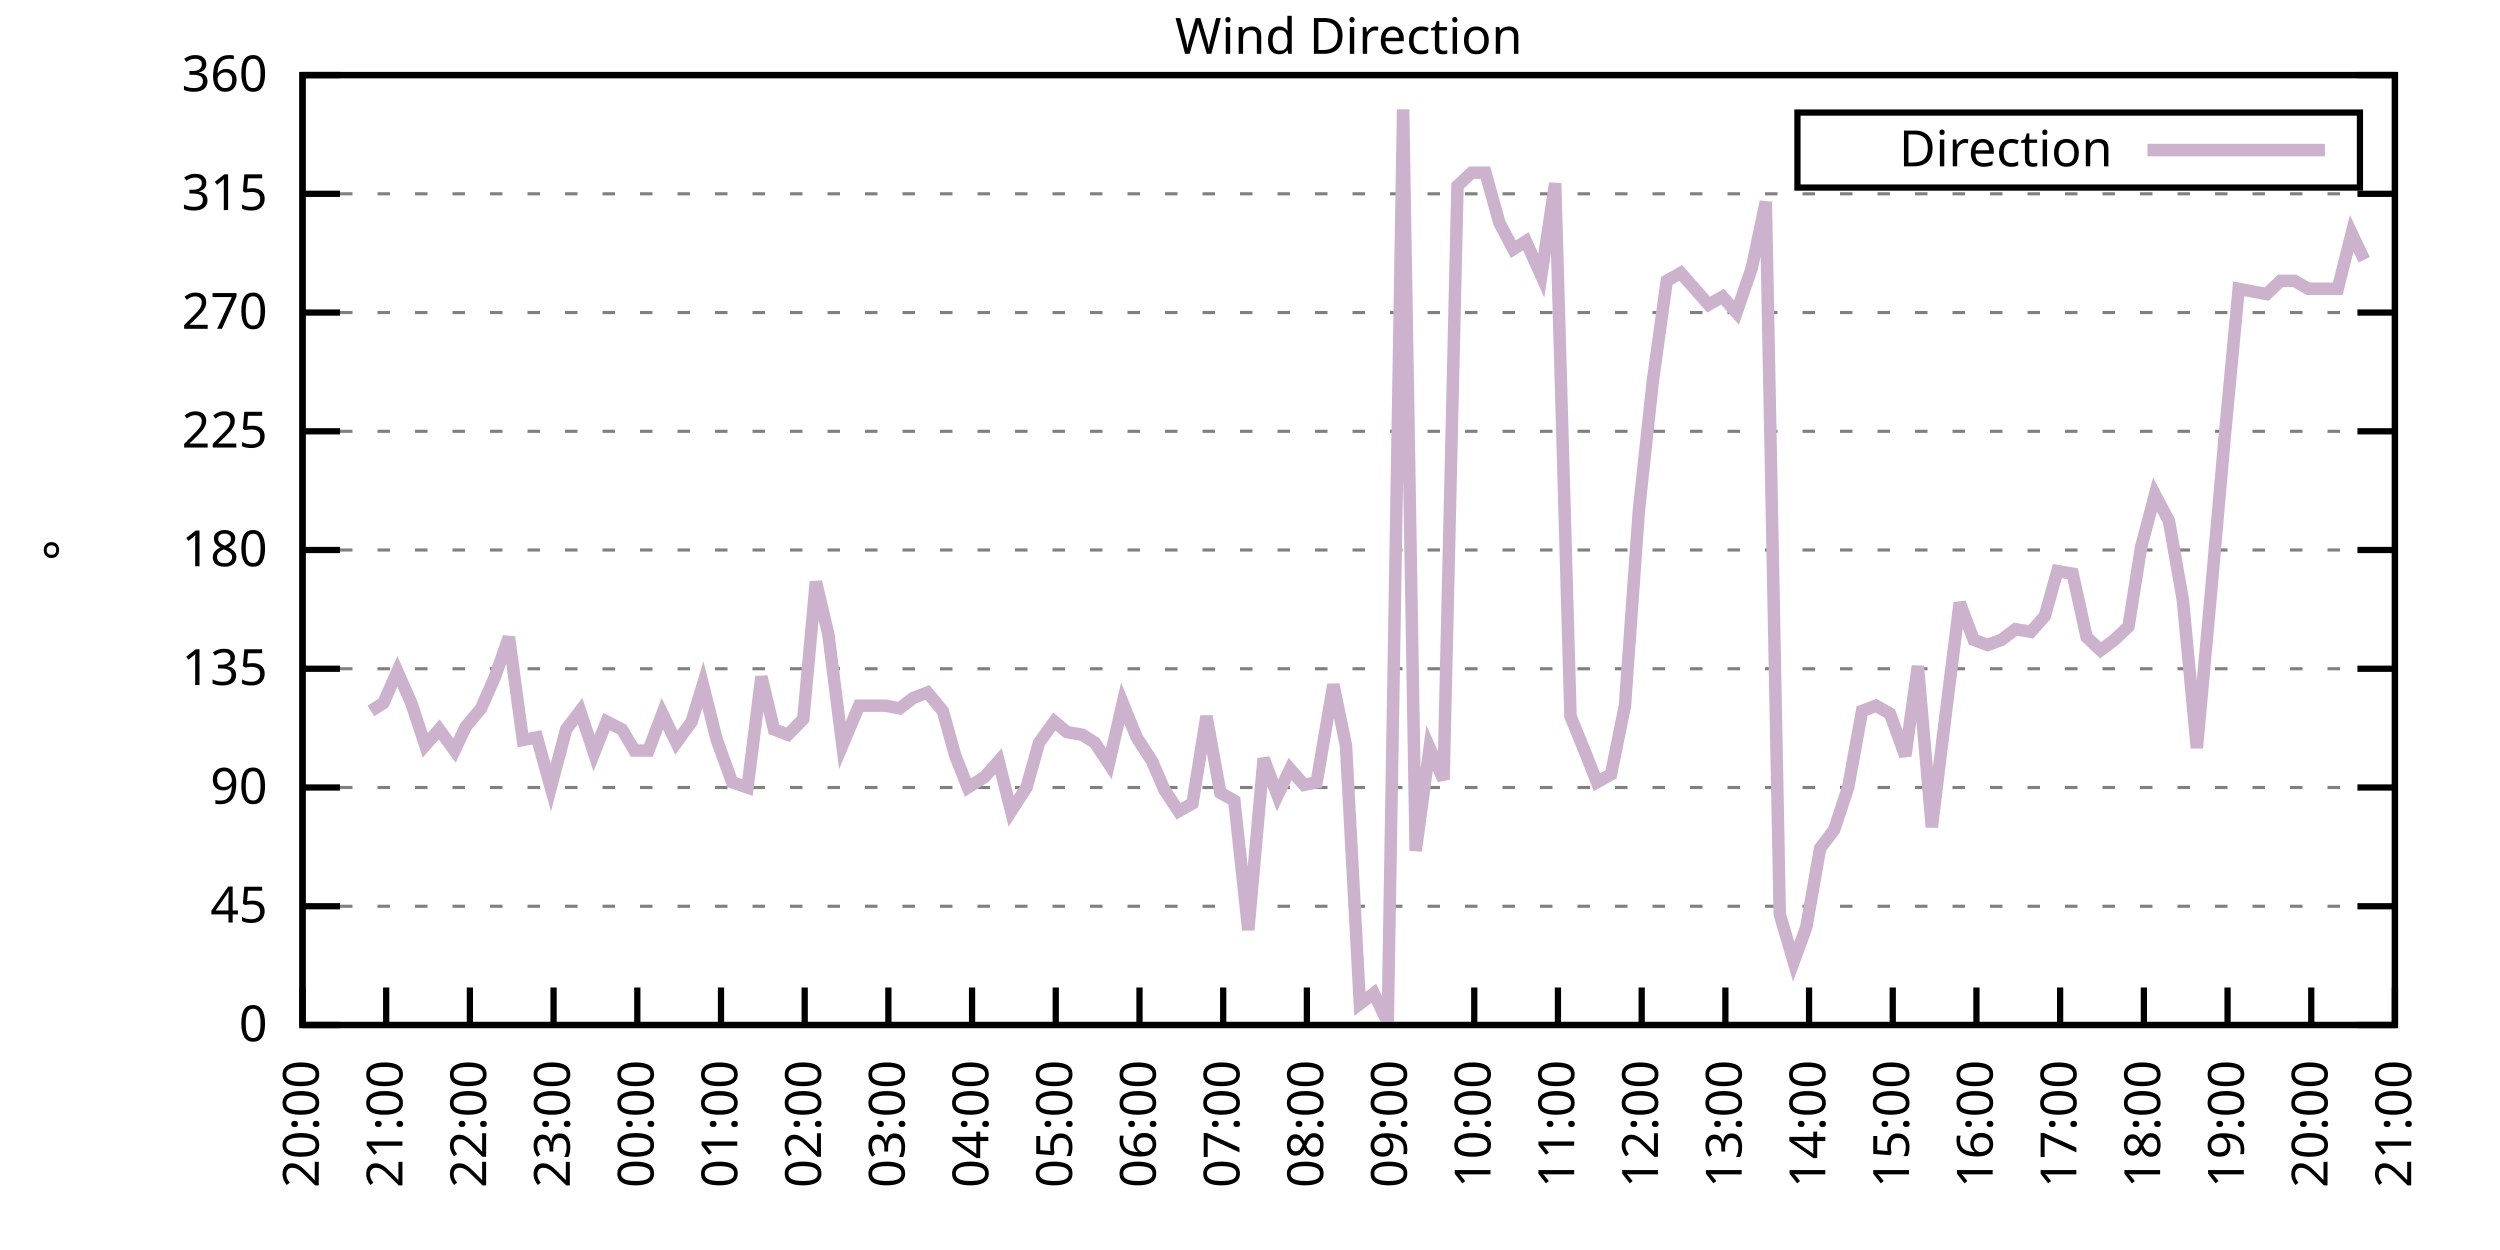
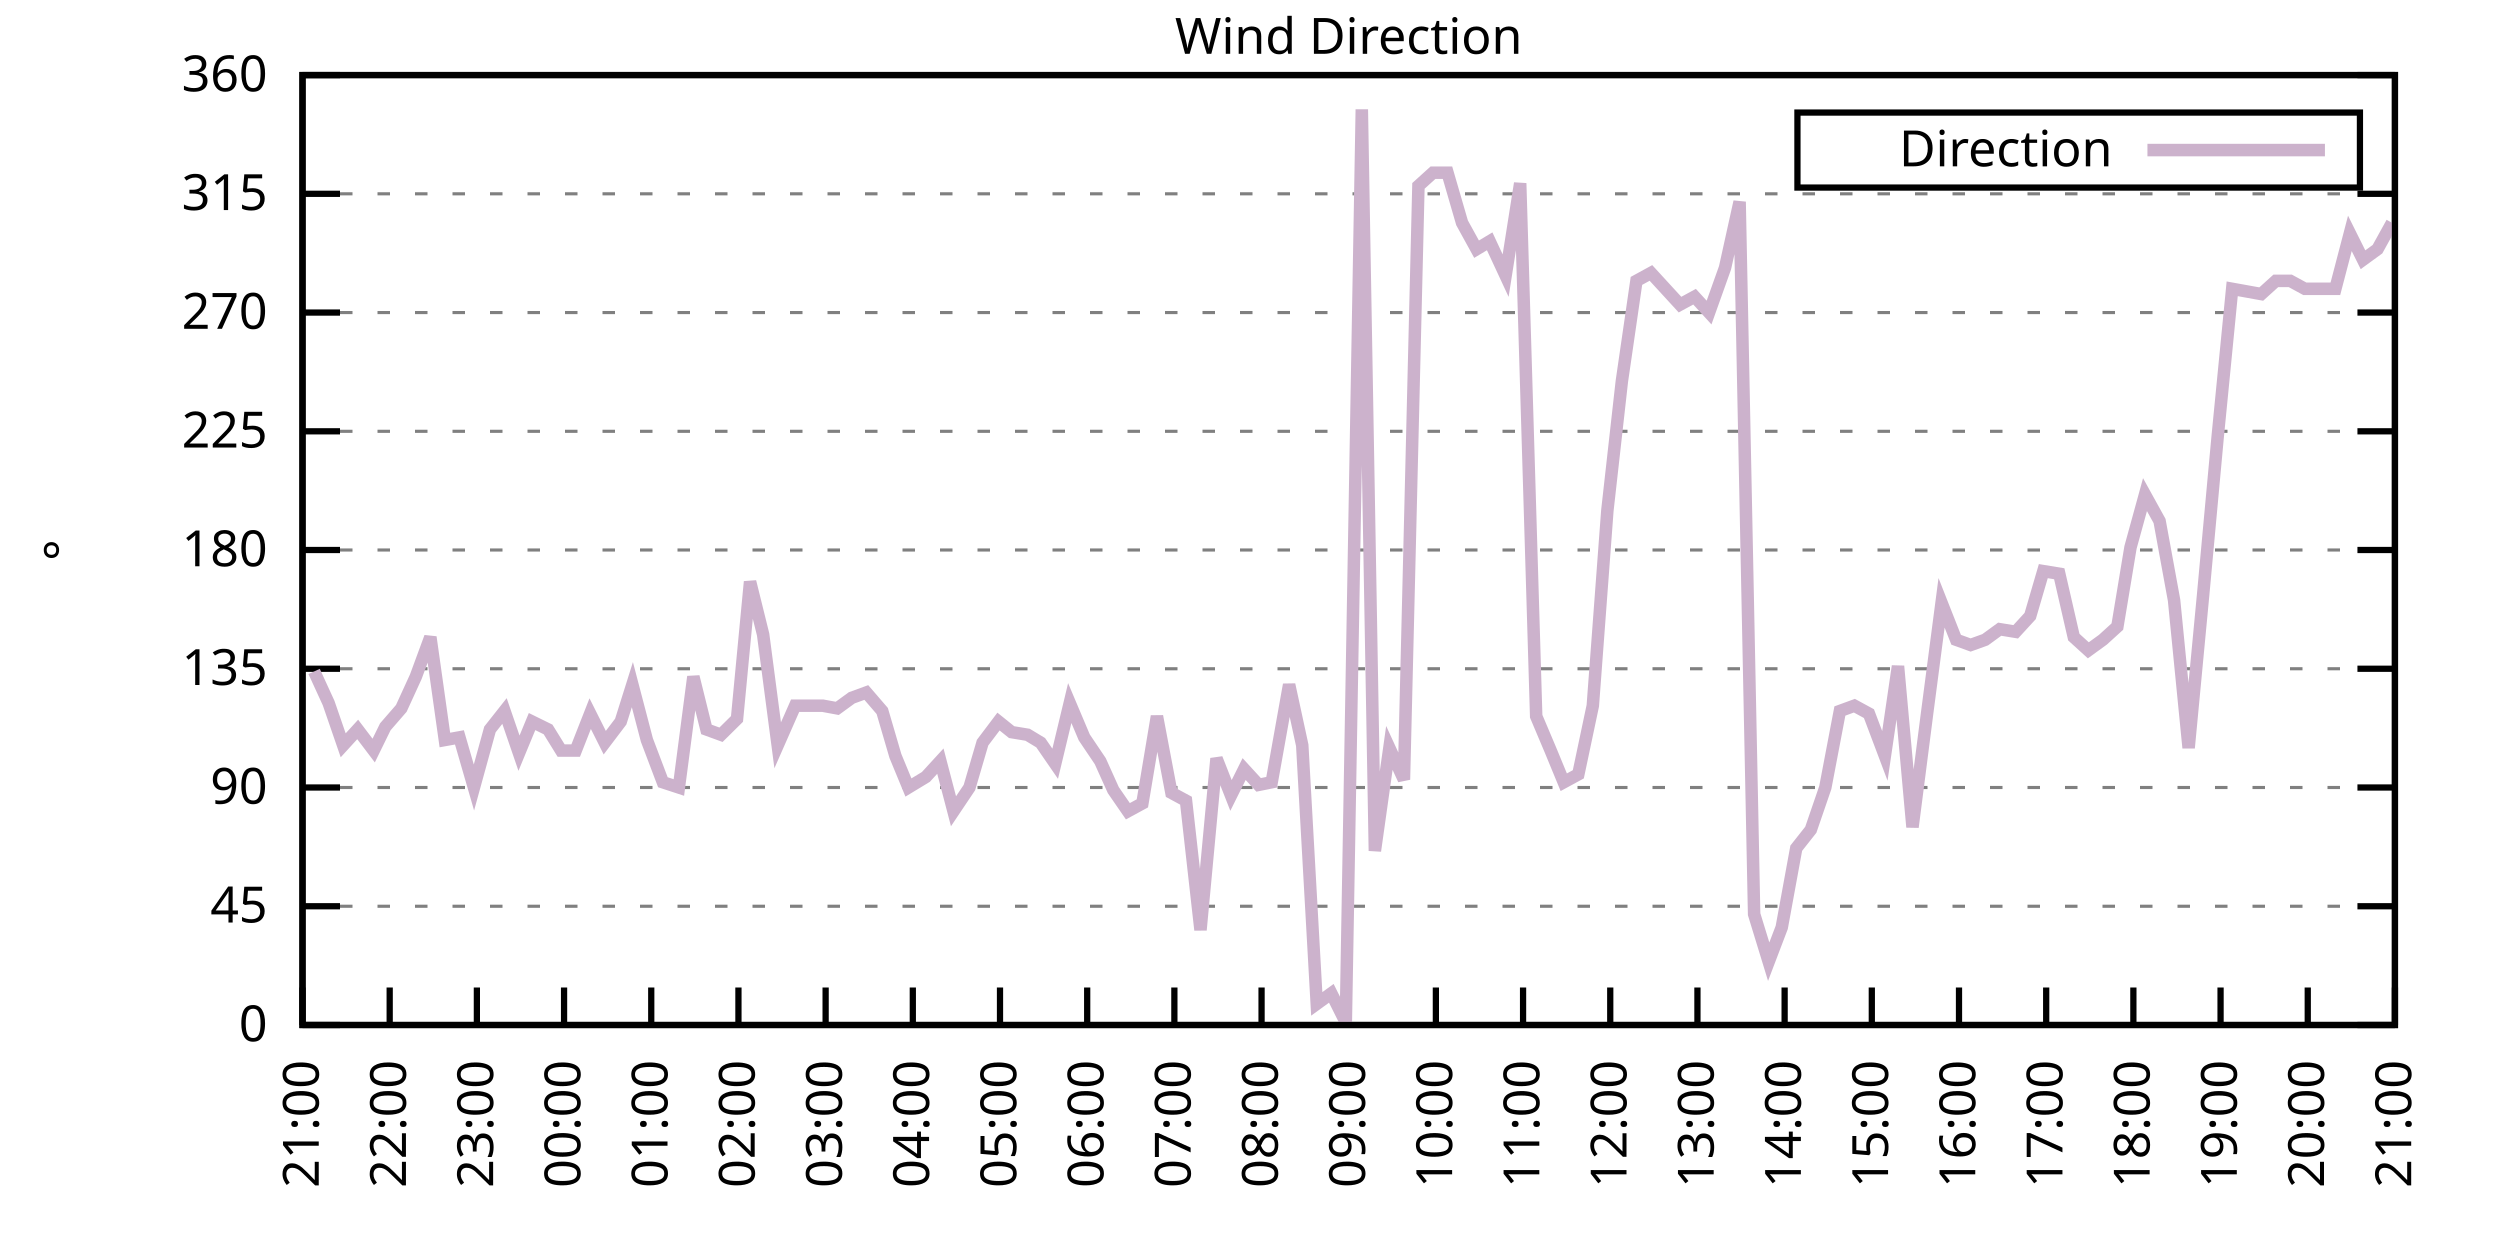
<svg xmlns="http://www.w3.org/2000/svg" xmlns:xlink="http://www.w3.org/1999/xlink" width="400" height="200" viewBox="0 0 400 200">
  <g id="gnuplot_canvas">
    <rect x="0" y="0" width="400" height="200" fill="none" />
    <defs>
      <circle id="gpDot" r="0.5" stroke-width="0.5" stroke="currentColor" />
      <path id="gpPt0" stroke-width="0.333" stroke="currentColor" d="M-1,0 h2 M0,-1 v2" />
      <path id="gpPt1" stroke-width="0.333" stroke="currentColor" d="M-1,-1 L1,1 M1,-1 L-1,1" />
      <path id="gpPt2" stroke-width="0.333" stroke="currentColor" d="M-1,0 L1,0 M0,-1 L0,1 M-1,-1 L1,1 M-1,1 L1,-1" />
      <rect id="gpPt3" stroke-width="0.333" stroke="currentColor" x="-1" y="-1" width="2" height="2" />
      <rect id="gpPt4" stroke-width="0.333" stroke="currentColor" fill="currentColor" x="-1" y="-1" width="2" height="2" />
      <circle id="gpPt5" stroke-width="0.333" stroke="currentColor" cx="0" cy="0" r="1" />
      <use xlink:href="#gpPt5" id="gpPt6" fill="currentColor" stroke="none" />
      <path id="gpPt7" stroke-width="0.333" stroke="currentColor" d="M0,-1.33 L-1.33,0.67 L1.33,0.67 z" />
      <use xlink:href="#gpPt7" id="gpPt8" fill="currentColor" stroke="none" />
      <use xlink:href="#gpPt7" id="gpPt9" stroke="currentColor" transform="rotate(180)" />
      <use xlink:href="#gpPt9" id="gpPt10" fill="currentColor" stroke="none" />
      <use xlink:href="#gpPt3" id="gpPt11" stroke="currentColor" transform="rotate(45)" />
      <use xlink:href="#gpPt11" id="gpPt12" fill="currentColor" stroke="none" />
      <path id="gpPt13" stroke-width="0.333" stroke="currentColor" d="M0,1.330 L1.265,0.411 L0.782,-1.067 L-0.782,-1.076 L-1.265,0.411 z" />
      <use xlink:href="#gpPt13" id="gpPt14" fill="currentColor" stroke="none" />
      <filter id="textbox" filterUnits="objectBoundingBox" x="0" y="0" height="1" width="1">
        <feFlood flood-color="white" flood-opacity="1" result="bgnd" />
        <feComposite in="SourceGraphic" in2="bgnd" operator="atop" />
      </filter>
      <filter id="greybox" filterUnits="objectBoundingBox" x="0" y="0" height="1" width="1">
        <feFlood flood-color="lightgrey" flood-opacity="1" result="grey" />
        <feComposite in="SourceGraphic" in2="grey" operator="atop" />
      </filter>
    </defs>
    <g fill="none" color="white" stroke="currentColor" stroke-width="1.00" stroke-linecap="butt" stroke-linejoin="miter">
</g>
    <g fill="none" color="black" stroke="currentColor" stroke-width="1.00" stroke-linecap="butt" stroke-linejoin="miter">
      <g stroke="none" shape-rendering="crispEdges">
        <polygon fill="rgb(255, 255, 255)" points="48.40,164.00 383.18,164.00 383.18,12.02 48.40,12.02 " />
      </g>
    </g>
    <g fill="none" color="black" stroke="currentColor" stroke-width="1.00" stroke-linecap="butt" stroke-linejoin="miter">
</g>
    <g fill="none" color="black" stroke="black" stroke-width="0.50" stroke-linecap="butt" stroke-linejoin="miter">
</g>
    <g fill="none" color="gray" stroke="currentColor" stroke-width="0.50" stroke-linecap="butt" stroke-linejoin="miter">
      <path stroke="gray" stroke-dasharray="2,4" class="gridline" d="M48.40,164.00 L383.19,164.00  " />
    </g>
    <g fill="none" color="gray" stroke="gray" stroke-width="1.00" stroke-linecap="butt" stroke-linejoin="miter">
</g>
    <g fill="none" color="black" stroke="currentColor" stroke-width="1.00" stroke-linecap="butt" stroke-linejoin="miter">
      <path stroke="black" d="M48.40,164.00 L54.40,164.00 M383.19,164.00 L377.19,164.00  " />
      <g transform="translate(42.80,166.60)" stroke="none" fill="black" font-family="Sans" font-size="8.00" text-anchor="end">
        <text>
          <tspan font-family="Sans"> 0</tspan>
        </text>
      </g>
    </g>
    <g fill="none" color="black" stroke="currentColor" stroke-width="1.00" stroke-linecap="butt" stroke-linejoin="miter">
</g>
    <g fill="none" color="black" stroke="black" stroke-width="0.50" stroke-linecap="butt" stroke-linejoin="miter">
</g>
    <g fill="none" color="gray" stroke="currentColor" stroke-width="0.50" stroke-linecap="butt" stroke-linejoin="miter">
      <path stroke="gray" stroke-dasharray="2,4" class="gridline" d="M48.40,145.00 L383.19,145.00  " />
    </g>
    <g fill="none" color="gray" stroke="gray" stroke-width="1.00" stroke-linecap="butt" stroke-linejoin="miter">
</g>
    <g fill="none" color="black" stroke="currentColor" stroke-width="1.00" stroke-linecap="butt" stroke-linejoin="miter">
      <path stroke="black" d="M48.40,145.00 L54.40,145.00 M383.19,145.00 L377.19,145.00  " />
      <g transform="translate(42.80,147.60)" stroke="none" fill="black" font-family="Sans" font-size="8.00" text-anchor="end">
        <text>
          <tspan font-family="Sans"> 45</tspan>
        </text>
      </g>
    </g>
    <g fill="none" color="black" stroke="currentColor" stroke-width="1.00" stroke-linecap="butt" stroke-linejoin="miter">
</g>
    <g fill="none" color="black" stroke="black" stroke-width="0.50" stroke-linecap="butt" stroke-linejoin="miter">
</g>
    <g fill="none" color="gray" stroke="currentColor" stroke-width="0.50" stroke-linecap="butt" stroke-linejoin="miter">
      <path stroke="gray" stroke-dasharray="2,4" class="gridline" d="M48.40,126.00 L383.19,126.00  " />
    </g>
    <g fill="none" color="gray" stroke="gray" stroke-width="1.00" stroke-linecap="butt" stroke-linejoin="miter">
</g>
    <g fill="none" color="black" stroke="currentColor" stroke-width="1.00" stroke-linecap="butt" stroke-linejoin="miter">
      <path stroke="black" d="M48.40,126.00 L54.40,126.00 M383.19,126.00 L377.19,126.00  " />
      <g transform="translate(42.80,128.60)" stroke="none" fill="black" font-family="Sans" font-size="8.00" text-anchor="end">
        <text>
          <tspan font-family="Sans"> 90</tspan>
        </text>
      </g>
    </g>
    <g fill="none" color="black" stroke="currentColor" stroke-width="1.00" stroke-linecap="butt" stroke-linejoin="miter">
</g>
    <g fill="none" color="black" stroke="black" stroke-width="0.50" stroke-linecap="butt" stroke-linejoin="miter">
</g>
    <g fill="none" color="gray" stroke="currentColor" stroke-width="0.50" stroke-linecap="butt" stroke-linejoin="miter">
      <path stroke="gray" stroke-dasharray="2,4" class="gridline" d="M48.40,107.00 L383.19,107.00  " />
    </g>
    <g fill="none" color="gray" stroke="gray" stroke-width="1.00" stroke-linecap="butt" stroke-linejoin="miter">
</g>
    <g fill="none" color="black" stroke="currentColor" stroke-width="1.00" stroke-linecap="butt" stroke-linejoin="miter">
      <path stroke="black" d="M48.40,107.00 L54.40,107.00 M383.19,107.00 L377.19,107.00  " />
      <g transform="translate(42.80,109.60)" stroke="none" fill="black" font-family="Sans" font-size="8.00" text-anchor="end">
        <text>
          <tspan font-family="Sans"> 135</tspan>
        </text>
      </g>
    </g>
    <g fill="none" color="black" stroke="currentColor" stroke-width="1.00" stroke-linecap="butt" stroke-linejoin="miter">
</g>
    <g fill="none" color="black" stroke="black" stroke-width="0.50" stroke-linecap="butt" stroke-linejoin="miter">
</g>
    <g fill="none" color="gray" stroke="currentColor" stroke-width="0.50" stroke-linecap="butt" stroke-linejoin="miter">
      <path stroke="gray" stroke-dasharray="2,4" class="gridline" d="M48.40,88.00 L383.19,88.00  " />
    </g>
    <g fill="none" color="gray" stroke="gray" stroke-width="1.00" stroke-linecap="butt" stroke-linejoin="miter">
</g>
    <g fill="none" color="black" stroke="currentColor" stroke-width="1.00" stroke-linecap="butt" stroke-linejoin="miter">
      <path stroke="black" d="M48.40,88.00 L54.40,88.00 M383.19,88.00 L377.19,88.00  " />
      <g transform="translate(42.80,90.60)" stroke="none" fill="black" font-family="Sans" font-size="8.00" text-anchor="end">
        <text>
          <tspan font-family="Sans"> 180</tspan>
        </text>
      </g>
    </g>
    <g fill="none" color="black" stroke="currentColor" stroke-width="1.00" stroke-linecap="butt" stroke-linejoin="miter">
</g>
    <g fill="none" color="black" stroke="black" stroke-width="0.50" stroke-linecap="butt" stroke-linejoin="miter">
</g>
    <g fill="none" color="gray" stroke="currentColor" stroke-width="0.50" stroke-linecap="butt" stroke-linejoin="miter">
      <path stroke="gray" stroke-dasharray="2,4" class="gridline" d="M48.40,69.01 L383.19,69.01  " />
    </g>
    <g fill="none" color="gray" stroke="gray" stroke-width="1.00" stroke-linecap="butt" stroke-linejoin="miter">
</g>
    <g fill="none" color="black" stroke="currentColor" stroke-width="1.00" stroke-linecap="butt" stroke-linejoin="miter">
      <path stroke="black" d="M48.40,69.01 L54.40,69.01 M383.19,69.01 L377.19,69.01  " />
      <g transform="translate(42.80,71.61)" stroke="none" fill="black" font-family="Sans" font-size="8.00" text-anchor="end">
        <text>
          <tspan font-family="Sans"> 225</tspan>
        </text>
      </g>
    </g>
    <g fill="none" color="black" stroke="currentColor" stroke-width="1.00" stroke-linecap="butt" stroke-linejoin="miter">
</g>
    <g fill="none" color="black" stroke="black" stroke-width="0.50" stroke-linecap="butt" stroke-linejoin="miter">
</g>
    <g fill="none" color="gray" stroke="currentColor" stroke-width="0.50" stroke-linecap="butt" stroke-linejoin="miter">
      <path stroke="gray" stroke-dasharray="2,4" class="gridline" d="M48.40,50.01 L383.19,50.01  " />
    </g>
    <g fill="none" color="gray" stroke="gray" stroke-width="1.00" stroke-linecap="butt" stroke-linejoin="miter">
</g>
    <g fill="none" color="black" stroke="currentColor" stroke-width="1.00" stroke-linecap="butt" stroke-linejoin="miter">
      <path stroke="black" d="M48.40,50.01 L54.40,50.01 M383.19,50.01 L377.19,50.01  " />
      <g transform="translate(42.80,52.61)" stroke="none" fill="black" font-family="Sans" font-size="8.00" text-anchor="end">
        <text>
          <tspan font-family="Sans"> 270</tspan>
        </text>
      </g>
    </g>
    <g fill="none" color="black" stroke="currentColor" stroke-width="1.00" stroke-linecap="butt" stroke-linejoin="miter">
</g>
    <g fill="none" color="black" stroke="black" stroke-width="0.50" stroke-linecap="butt" stroke-linejoin="miter">
</g>
    <g fill="none" color="gray" stroke="currentColor" stroke-width="0.50" stroke-linecap="butt" stroke-linejoin="miter">
      <path stroke="gray" stroke-dasharray="2,4" class="gridline" d="M48.40,31.01 L383.19,31.01  " />
    </g>
    <g fill="none" color="gray" stroke="gray" stroke-width="1.00" stroke-linecap="butt" stroke-linejoin="miter">
</g>
    <g fill="none" color="black" stroke="currentColor" stroke-width="1.00" stroke-linecap="butt" stroke-linejoin="miter">
      <path stroke="black" d="M48.40,31.01 L54.40,31.01 M383.19,31.01 L377.19,31.01  " />
      <g transform="translate(42.80,33.61)" stroke="none" fill="black" font-family="Sans" font-size="8.00" text-anchor="end">
        <text>
          <tspan font-family="Sans"> 315</tspan>
        </text>
      </g>
    </g>
    <g fill="none" color="black" stroke="currentColor" stroke-width="1.00" stroke-linecap="butt" stroke-linejoin="miter">
</g>
    <g fill="none" color="black" stroke="black" stroke-width="0.50" stroke-linecap="butt" stroke-linejoin="miter">
</g>
    <g fill="none" color="gray" stroke="currentColor" stroke-width="0.50" stroke-linecap="butt" stroke-linejoin="miter">
      <path stroke="gray" stroke-dasharray="2,4" class="gridline" d="M48.40,12.01 L383.19,12.01  " />
    </g>
    <g fill="none" color="gray" stroke="gray" stroke-width="1.00" stroke-linecap="butt" stroke-linejoin="miter">
</g>
    <g fill="none" color="black" stroke="currentColor" stroke-width="1.00" stroke-linecap="butt" stroke-linejoin="miter">
      <path stroke="black" d="M48.40,12.01 L54.40,12.01 M383.19,12.01 L377.19,12.01  " />
      <g transform="translate(42.80,14.61)" stroke="none" fill="black" font-family="Sans" font-size="8.00" text-anchor="end">
        <text>
          <tspan font-family="Sans"> 360</tspan>
        </text>
      </g>
    </g>
    <g fill="none" color="black" stroke="currentColor" stroke-width="1.00" stroke-linecap="butt" stroke-linejoin="miter">
      <path stroke="black" d="M48.40,164.00 L48.40,158.00  " />
      <g transform="translate(51.00,169.60) rotate(270.00)" stroke="none" fill="black" font-family="Sans" font-size="8.00" text-anchor="end">
        <text>
-           <tspan font-family="Sans">20:00</tspan>
-         </text>
-       </g>
-     </g>
-     <g fill="none" color="black" stroke="currentColor" stroke-width="1.00" stroke-linecap="butt" stroke-linejoin="miter">
-       <path stroke="black" d="M61.79,164.00 L61.79,158.00  " />
-       <g transform="translate(64.39,169.60) rotate(270.00)" stroke="none" fill="black" font-family="Sans" font-size="8.00" text-anchor="end">
-         <text>
          <tspan font-family="Sans">21:00</tspan>
        </text>
      </g>
    </g>
    <g fill="none" color="black" stroke="currentColor" stroke-width="1.00" stroke-linecap="butt" stroke-linejoin="miter">
-       <path stroke="black" d="M75.18,164.00 L75.18,158.00  " />
-       <g transform="translate(77.78,169.60) rotate(270.00)" stroke="none" fill="black" font-family="Sans" font-size="8.00" text-anchor="end">
+       <path stroke="black" d="M62.35,164.00 L62.35,158.00  " />
+       <g transform="translate(64.95,169.60) rotate(270.00)" stroke="none" fill="black" font-family="Sans" font-size="8.00" text-anchor="end">
        <text>
          <tspan font-family="Sans">22:00</tspan>
        </text>
      </g>
    </g>
    <g fill="none" color="black" stroke="currentColor" stroke-width="1.00" stroke-linecap="butt" stroke-linejoin="miter">
-       <path stroke="black" d="M88.57,164.00 L88.57,158.00  " />
-       <g transform="translate(91.17,169.60) rotate(270.00)" stroke="none" fill="black" font-family="Sans" font-size="8.00" text-anchor="end">
+       <path stroke="black" d="M76.30,164.00 L76.30,158.00  " />
+       <g transform="translate(78.90,169.60) rotate(270.00)" stroke="none" fill="black" font-family="Sans" font-size="8.00" text-anchor="end">
        <text>
          <tspan font-family="Sans">23:00</tspan>
        </text>
      </g>
    </g>
    <g fill="none" color="black" stroke="currentColor" stroke-width="1.00" stroke-linecap="butt" stroke-linejoin="miter">
-       <path stroke="black" d="M101.97,164.00 L101.97,158.00  " />
-       <g transform="translate(104.57,169.60) rotate(270.00)" stroke="none" fill="black" font-family="Sans" font-size="8.00" text-anchor="end">
+       <path stroke="black" d="M90.25,164.00 L90.25,158.00  " />
+       <g transform="translate(92.85,169.60) rotate(270.00)" stroke="none" fill="black" font-family="Sans" font-size="8.00" text-anchor="end">
        <text>
          <tspan font-family="Sans">00:00</tspan>
        </text>
      </g>
    </g>
    <g fill="none" color="black" stroke="currentColor" stroke-width="1.00" stroke-linecap="butt" stroke-linejoin="miter">
-       <path stroke="black" d="M115.36,164.00 L115.36,158.00  " />
-       <g transform="translate(117.96,169.60) rotate(270.00)" stroke="none" fill="black" font-family="Sans" font-size="8.00" text-anchor="end">
+       <path stroke="black" d="M104.20,164.00 L104.20,158.00  " />
+       <g transform="translate(106.80,169.60) rotate(270.00)" stroke="none" fill="black" font-family="Sans" font-size="8.00" text-anchor="end">
        <text>
          <tspan font-family="Sans">01:00</tspan>
        </text>
      </g>
    </g>
    <g fill="none" color="black" stroke="currentColor" stroke-width="1.00" stroke-linecap="butt" stroke-linejoin="miter">
-       <path stroke="black" d="M128.75,164.00 L128.75,158.00  " />
-       <g transform="translate(131.35,169.60) rotate(270.00)" stroke="none" fill="black" font-family="Sans" font-size="8.00" text-anchor="end">
+       <path stroke="black" d="M118.15,164.00 L118.15,158.00  " />
+       <g transform="translate(120.75,169.60) rotate(270.00)" stroke="none" fill="black" font-family="Sans" font-size="8.00" text-anchor="end">
        <text>
          <tspan font-family="Sans">02:00</tspan>
        </text>
      </g>
    </g>
    <g fill="none" color="black" stroke="currentColor" stroke-width="1.00" stroke-linecap="butt" stroke-linejoin="miter">
-       <path stroke="black" d="M142.14,164.00 L142.14,158.00  " />
-       <g transform="translate(144.74,169.60) rotate(270.00)" stroke="none" fill="black" font-family="Sans" font-size="8.00" text-anchor="end">
+       <path stroke="black" d="M132.10,164.00 L132.10,158.00  " />
+       <g transform="translate(134.70,169.60) rotate(270.00)" stroke="none" fill="black" font-family="Sans" font-size="8.00" text-anchor="end">
        <text>
          <tspan font-family="Sans">03:00</tspan>
        </text>
      </g>
    </g>
    <g fill="none" color="black" stroke="currentColor" stroke-width="1.00" stroke-linecap="butt" stroke-linejoin="miter">
-       <path stroke="black" d="M155.53,164.00 L155.53,158.00  " />
-       <g transform="translate(158.13,169.60) rotate(270.00)" stroke="none" fill="black" font-family="Sans" font-size="8.00" text-anchor="end">
+       <path stroke="black" d="M146.05,164.00 L146.05,158.00  " />
+       <g transform="translate(148.65,169.60) rotate(270.00)" stroke="none" fill="black" font-family="Sans" font-size="8.00" text-anchor="end">
        <text>
          <tspan font-family="Sans">04:00</tspan>
        </text>
      </g>
    </g>
    <g fill="none" color="black" stroke="currentColor" stroke-width="1.00" stroke-linecap="butt" stroke-linejoin="miter">
-       <path stroke="black" d="M168.92,164.00 L168.92,158.00  " />
-       <g transform="translate(171.52,169.60) rotate(270.00)" stroke="none" fill="black" font-family="Sans" font-size="8.00" text-anchor="end">
+       <path stroke="black" d="M160.00,164.00 L160.00,158.00  " />
+       <g transform="translate(162.60,169.60) rotate(270.00)" stroke="none" fill="black" font-family="Sans" font-size="8.00" text-anchor="end">
        <text>
          <tspan font-family="Sans">05:00</tspan>
        </text>
      </g>
    </g>
    <g fill="none" color="black" stroke="currentColor" stroke-width="1.00" stroke-linecap="butt" stroke-linejoin="miter">
-       <path stroke="black" d="M182.32,164.00 L182.32,158.00  " />
-       <g transform="translate(184.92,169.60) rotate(270.00)" stroke="none" fill="black" font-family="Sans" font-size="8.00" text-anchor="end">
+       <path stroke="black" d="M173.95,164.00 L173.95,158.00  " />
+       <g transform="translate(176.55,169.60) rotate(270.00)" stroke="none" fill="black" font-family="Sans" font-size="8.00" text-anchor="end">
        <text>
          <tspan font-family="Sans">06:00</tspan>
        </text>
      </g>
    </g>
    <g fill="none" color="black" stroke="currentColor" stroke-width="1.00" stroke-linecap="butt" stroke-linejoin="miter">
-       <path stroke="black" d="M195.71,164.00 L195.71,158.00  " />
-       <g transform="translate(198.31,169.60) rotate(270.00)" stroke="none" fill="black" font-family="Sans" font-size="8.00" text-anchor="end">
+       <path stroke="black" d="M187.90,164.00 L187.90,158.00  " />
+       <g transform="translate(190.50,169.60) rotate(270.00)" stroke="none" fill="black" font-family="Sans" font-size="8.00" text-anchor="end">
        <text>
          <tspan font-family="Sans">07:00</tspan>
        </text>
      </g>
    </g>
    <g fill="none" color="black" stroke="currentColor" stroke-width="1.00" stroke-linecap="butt" stroke-linejoin="miter">
-       <path stroke="black" d="M209.10,164.00 L209.10,158.00  " />
-       <g transform="translate(211.70,169.60) rotate(270.00)" stroke="none" fill="black" font-family="Sans" font-size="8.00" text-anchor="end">
+       <path stroke="black" d="M201.85,164.00 L201.85,158.00  " />
+       <g transform="translate(204.45,169.60) rotate(270.00)" stroke="none" fill="black" font-family="Sans" font-size="8.00" text-anchor="end">
        <text>
          <tspan font-family="Sans">08:00</tspan>
        </text>
      </g>
    </g>
    <g fill="none" color="black" stroke="currentColor" stroke-width="1.00" stroke-linecap="butt" stroke-linejoin="miter">
-       <path stroke="black" d="M222.49,164.00 L222.49,158.00  " />
-       <g transform="translate(225.09,169.60) rotate(270.00)" stroke="none" fill="black" font-family="Sans" font-size="8.00" text-anchor="end">
+       <path stroke="black" d="M215.80,164.00 L215.80,158.00  " />
+       <g transform="translate(218.40,169.60) rotate(270.00)" stroke="none" fill="black" font-family="Sans" font-size="8.00" text-anchor="end">
        <text>
          <tspan font-family="Sans">09:00</tspan>
        </text>
      </g>
    </g>
    <g fill="none" color="black" stroke="currentColor" stroke-width="1.00" stroke-linecap="butt" stroke-linejoin="miter">
-       <path stroke="black" d="M235.88,164.00 L235.88,158.00  " />
-       <g transform="translate(238.48,169.60) rotate(270.00)" stroke="none" fill="black" font-family="Sans" font-size="8.00" text-anchor="end">
+       <path stroke="black" d="M229.74,164.00 L229.74,158.00  " />
+       <g transform="translate(232.34,169.60) rotate(270.00)" stroke="none" fill="black" font-family="Sans" font-size="8.00" text-anchor="end">
        <text>
          <tspan font-family="Sans">10:00</tspan>
        </text>
      </g>
    </g>
    <g fill="none" color="black" stroke="currentColor" stroke-width="1.00" stroke-linecap="butt" stroke-linejoin="miter">
-       <path stroke="black" d="M249.27,164.00 L249.27,158.00  " />
-       <g transform="translate(251.87,169.60) rotate(270.00)" stroke="none" fill="black" font-family="Sans" font-size="8.00" text-anchor="end">
+       <path stroke="black" d="M243.69,164.00 L243.69,158.00  " />
+       <g transform="translate(246.29,169.60) rotate(270.00)" stroke="none" fill="black" font-family="Sans" font-size="8.00" text-anchor="end">
        <text>
          <tspan font-family="Sans">11:00</tspan>
        </text>
      </g>
    </g>
    <g fill="none" color="black" stroke="currentColor" stroke-width="1.00" stroke-linecap="butt" stroke-linejoin="miter">
-       <path stroke="black" d="M262.67,164.00 L262.67,158.00  " />
-       <g transform="translate(265.27,169.60) rotate(270.00)" stroke="none" fill="black" font-family="Sans" font-size="8.00" text-anchor="end">
+       <path stroke="black" d="M257.64,164.00 L257.64,158.00  " />
+       <g transform="translate(260.24,169.60) rotate(270.00)" stroke="none" fill="black" font-family="Sans" font-size="8.00" text-anchor="end">
        <text>
          <tspan font-family="Sans">12:00</tspan>
        </text>
      </g>
    </g>
    <g fill="none" color="black" stroke="currentColor" stroke-width="1.00" stroke-linecap="butt" stroke-linejoin="miter">
-       <path stroke="black" d="M276.06,164.00 L276.06,158.00  " />
-       <g transform="translate(278.66,169.60) rotate(270.00)" stroke="none" fill="black" font-family="Sans" font-size="8.00" text-anchor="end">
+       <path stroke="black" d="M271.59,164.00 L271.59,158.00  " />
+       <g transform="translate(274.19,169.60) rotate(270.00)" stroke="none" fill="black" font-family="Sans" font-size="8.00" text-anchor="end">
        <text>
          <tspan font-family="Sans">13:00</tspan>
        </text>
      </g>
    </g>
    <g fill="none" color="black" stroke="currentColor" stroke-width="1.00" stroke-linecap="butt" stroke-linejoin="miter">
-       <path stroke="black" d="M289.45,164.00 L289.45,158.00  " />
-       <g transform="translate(292.05,169.60) rotate(270.00)" stroke="none" fill="black" font-family="Sans" font-size="8.00" text-anchor="end">
+       <path stroke="black" d="M285.54,164.00 L285.54,158.00  " />
+       <g transform="translate(288.14,169.60) rotate(270.00)" stroke="none" fill="black" font-family="Sans" font-size="8.00" text-anchor="end">
        <text>
          <tspan font-family="Sans">14:00</tspan>
        </text>
      </g>
    </g>
    <g fill="none" color="black" stroke="currentColor" stroke-width="1.00" stroke-linecap="butt" stroke-linejoin="miter">
-       <path stroke="black" d="M302.84,164.00 L302.84,158.00  " />
-       <g transform="translate(305.44,169.60) rotate(270.00)" stroke="none" fill="black" font-family="Sans" font-size="8.00" text-anchor="end">
+       <path stroke="black" d="M299.49,164.00 L299.49,158.00  " />
+       <g transform="translate(302.09,169.60) rotate(270.00)" stroke="none" fill="black" font-family="Sans" font-size="8.00" text-anchor="end">
        <text>
          <tspan font-family="Sans">15:00</tspan>
        </text>
      </g>
    </g>
    <g fill="none" color="black" stroke="currentColor" stroke-width="1.00" stroke-linecap="butt" stroke-linejoin="miter">
-       <path stroke="black" d="M316.23,164.00 L316.23,158.00  " />
-       <g transform="translate(318.83,169.60) rotate(270.00)" stroke="none" fill="black" font-family="Sans" font-size="8.00" text-anchor="end">
+       <path stroke="black" d="M313.44,164.00 L313.44,158.00  " />
+       <g transform="translate(316.04,169.60) rotate(270.00)" stroke="none" fill="black" font-family="Sans" font-size="8.00" text-anchor="end">
        <text>
          <tspan font-family="Sans">16:00</tspan>
        </text>
      </g>
    </g>
    <g fill="none" color="black" stroke="currentColor" stroke-width="1.00" stroke-linecap="butt" stroke-linejoin="miter">
-       <path stroke="black" d="M329.62,164.00 L329.62,158.00  " />
-       <g transform="translate(332.22,169.60) rotate(270.00)" stroke="none" fill="black" font-family="Sans" font-size="8.00" text-anchor="end">
+       <path stroke="black" d="M327.39,164.00 L327.39,158.00  " />
+       <g transform="translate(329.99,169.60) rotate(270.00)" stroke="none" fill="black" font-family="Sans" font-size="8.00" text-anchor="end">
        <text>
          <tspan font-family="Sans">17:00</tspan>
        </text>
      </g>
    </g>
    <g fill="none" color="black" stroke="currentColor" stroke-width="1.00" stroke-linecap="butt" stroke-linejoin="miter">
-       <path stroke="black" d="M343.02,164.00 L343.02,158.00  " />
-       <g transform="translate(345.62,169.60) rotate(270.00)" stroke="none" fill="black" font-family="Sans" font-size="8.00" text-anchor="end">
+       <path stroke="black" d="M341.34,164.00 L341.34,158.00  " />
+       <g transform="translate(343.94,169.60) rotate(270.00)" stroke="none" fill="black" font-family="Sans" font-size="8.00" text-anchor="end">
        <text>
          <tspan font-family="Sans">18:00</tspan>
        </text>
      </g>
    </g>
    <g fill="none" color="black" stroke="currentColor" stroke-width="1.00" stroke-linecap="butt" stroke-linejoin="miter">
-       <path stroke="black" d="M356.41,164.00 L356.41,158.00  " />
-       <g transform="translate(359.01,169.60) rotate(270.00)" stroke="none" fill="black" font-family="Sans" font-size="8.00" text-anchor="end">
+       <path stroke="black" d="M355.29,164.00 L355.29,158.00  " />
+       <g transform="translate(357.89,169.60) rotate(270.00)" stroke="none" fill="black" font-family="Sans" font-size="8.00" text-anchor="end">
        <text>
          <tspan font-family="Sans">19:00</tspan>
        </text>
      </g>
    </g>
    <g fill="none" color="black" stroke="currentColor" stroke-width="1.00" stroke-linecap="butt" stroke-linejoin="miter">
-       <path stroke="black" d="M369.80,164.00 L369.80,158.00  " />
-       <g transform="translate(372.40,169.60) rotate(270.00)" stroke="none" fill="black" font-family="Sans" font-size="8.00" text-anchor="end">
+       <path stroke="black" d="M369.24,164.00 L369.24,158.00  " />
+       <g transform="translate(371.84,169.60) rotate(270.00)" stroke="none" fill="black" font-family="Sans" font-size="8.00" text-anchor="end">
        <text>
          <tspan font-family="Sans">20:00</tspan>
        </text>
      </g>
    </g>
    <g fill="none" color="black" stroke="currentColor" stroke-width="1.00" stroke-linecap="butt" stroke-linejoin="miter">
      <path stroke="black" d="M383.19,164.00 L383.19,158.00  " />
      <g transform="translate(385.79,169.60) rotate(270.00)" stroke="none" fill="black" font-family="Sans" font-size="8.00" text-anchor="end">
        <text>
          <tspan font-family="Sans">21:00</tspan>
        </text>
      </g>
    </g>
    <g fill="none" color="black" stroke="currentColor" stroke-width="1.00" stroke-linecap="butt" stroke-linejoin="miter">
</g>
    <g fill="none" color="black" stroke="currentColor" stroke-width="1.00" stroke-linecap="butt" stroke-linejoin="miter">
      <path stroke="black" d="M48.40,12.01 L48.40,164.00 L383.19,164.00 L383.19,12.01 L48.40,12.01 Z  " />
    </g>
    <g fill="none" color="black" stroke="currentColor" stroke-width="1.00" stroke-linecap="butt" stroke-linejoin="miter">
</g>
    <g fill="none" color="black" stroke="currentColor" stroke-width="1.00" stroke-linecap="butt" stroke-linejoin="miter">
      <path stroke="black" d="M287.59,30.01 L287.59,18.01 L377.59,18.01 L377.59,30.01 L287.59,30.01 Z  " />
    </g>
    <g id="Wind_direction_plot_1">
      <g fill="none" color="white" stroke="black" stroke-width="2.00" stroke-linecap="butt" stroke-linejoin="miter">
</g>
      <g fill="none" color="black" stroke="currentColor" stroke-width="2.00" stroke-linecap="butt" stroke-linejoin="miter">
        <g transform="translate(337.99,26.61)" stroke="none" fill="black" font-family="Sans" font-size="8.00" text-anchor="end">
          <text>
            <tspan font-family="Sans">Direction</tspan>
          </text>
        </g>
      </g>
      <g fill="none" color="black" stroke="currentColor" stroke-width="2.00" stroke-linecap="butt" stroke-linejoin="miter">
-         <path stroke="rgb(204, 178, 204)" d="M343.59,24.01 L371.99,24.01 M59.34,113.76 L61.35,112.49 L63.58,107.43 L65.81,112.49 L68.04,119.25 L70.27,116.71   L72.73,120.09 L74.51,116.29 L76.97,113.34 L79.20,108.27 L81.43,101.94 L83.66,118.40 L85.90,117.98 L88.13,126.00   L90.58,116.71 L92.82,113.76 L95.05,120.51 L97.06,115.45 L99.51,116.71 L101.52,120.09 L103.75,120.09 L105.98,114.18   L108.22,118.83 L110.67,115.45 L112.46,109.54 L114.69,118.40 L117.14,125.16 L119.60,126.00 L121.83,108.27 L123.84,116.71   L126.07,117.56 L128.53,115.03 L130.54,93.07 L132.54,101.52 L134.78,119.25 L137.45,112.91 L139.46,112.91 L141.69,112.91   L143.93,113.34 L146.16,111.65 L148.39,110.80 L150.85,113.76 L152.85,120.94 L154.86,126.00 L157.54,124.31 L159.77,121.78   L161.78,129.80 L164.24,126.00 L166.25,118.83 L168.70,115.45 L170.71,117.14 L173.17,117.56 L175.17,118.83 L177.41,122.20   L179.64,112.49 L181.87,117.98 L184.32,121.78 L186.33,126.42 L188.57,129.80 L190.80,128.54 L193.03,114.60 L195.26,126.85   L197.49,128.11 L199.73,148.80 L202.18,121.36 L204.41,127.27 L206.42,123.05 L208.65,125.58 L210.66,125.16 L213.34,109.54   L215.35,119.25 L217.58,160.62 L219.81,158.93 L222.04,163.58 L224.50,17.50 L226.51,136.14 L228.74,119.67 L230.97,124.74   L233.20,29.74 L235.44,27.63 L237.67,27.63 L239.90,35.65 L242.13,39.87 L244.14,38.61 L246.60,44.10 L248.83,29.32   L251.28,114.60 L253.51,120.09 L255.52,125.16 L257.76,123.89 L259.99,112.91 L262.22,81.67 L264.45,60.98 L266.68,44.94   L268.92,43.67 L271.15,46.21 L273.38,48.74 L275.61,47.47 L277.84,50.01 L280.30,42.83 L282.53,32.28 L284.76,146.27   L286.99,153.87 L289.00,148.38 L291.23,135.71 L293.47,132.76 L295.70,126.00 L297.93,113.76 L300.16,112.91 L302.39,114.18   L304.85,120.94 L306.86,106.58 L309.09,132.34 L311.32,114.18 L313.55,96.45 L315.79,102.36 L318.02,103.20 L320.25,102.36   L322.48,100.67 L324.94,101.09 L327.17,98.56 L329.18,91.38 L331.63,91.80 L333.86,101.94 L336.10,104.05 L338.33,102.36   L340.56,100.25 L342.57,87.58 L344.80,79.14 L347.03,83.36 L349.26,96.03 L351.50,119.67 L353.73,95.18 L355.96,69.85   L358.19,46.21 L360.42,46.63 L362.66,47.05 L364.89,44.94 L367.12,44.94 L369.35,46.21 L371.58,46.21 L374.04,46.21   L376.27,37.34 L378.28,41.56  " />
+         <path stroke="rgb(204, 178, 204)" d="M343.59,24.01 L371.99,24.01 M50.26,107.43 L52.58,112.49 L54.91,119.25 L57.23,116.71 L59.79,120.09 L61.65,116.29   L64.21,113.34 L66.53,108.27 L68.86,101.94 L71.18,118.40 L73.51,117.98 L75.83,126.00 L78.39,116.71 L80.72,113.76   L83.04,120.51 L85.13,115.45 L87.69,116.71 L89.78,120.09 L92.11,120.09 L94.43,114.18 L96.76,118.83 L99.32,115.45   L101.18,109.54 L103.50,118.40 L106.06,125.16 L108.62,126.00 L110.94,108.27 L113.03,116.71 L115.36,117.56 L117.92,115.03   L120.01,93.07 L122.10,101.52 L124.43,119.25 L127.22,112.91 L129.31,112.91 L131.63,112.91 L133.96,113.34 L136.28,111.65   L138.61,110.80 L141.16,113.76 L143.26,120.94 L145.35,126.00 L148.14,124.31 L150.46,121.78 L152.56,129.80 L155.11,126.00   L157.21,118.83 L159.76,115.45 L161.86,117.14 L164.41,117.56 L166.51,118.83 L168.83,122.20 L171.16,112.49 L173.48,117.98   L176.04,121.78 L178.13,126.42 L180.46,129.80 L182.78,128.54 L185.11,114.60 L187.43,126.85 L189.76,128.11 L192.08,148.80   L194.64,121.36 L196.96,127.27 L199.06,123.05 L201.38,125.58 L203.47,125.16 L206.26,109.54 L208.36,119.25 L210.68,160.62   L213.01,158.93 L215.33,163.58 L217.89,17.50 L219.98,136.14 L222.30,119.67 L224.63,124.74 L226.95,29.74 L229.28,27.63   L231.60,27.63 L233.93,35.65 L236.25,39.87 L238.35,38.61 L240.90,44.10 L243.23,29.32 L245.79,114.60 L248.11,120.09   L250.20,125.16 L252.53,123.89 L254.85,112.91 L257.18,81.67 L259.50,60.98 L261.83,44.94 L264.15,43.67 L266.48,46.21   L268.80,48.74 L271.13,47.47 L273.45,50.01 L276.01,42.83 L278.34,32.28 L280.66,146.27 L282.99,153.87 L285.08,148.38   L287.40,135.71 L289.73,132.76 L292.05,126.00 L294.38,113.76 L296.70,112.91 L299.03,114.18 L301.58,120.94 L303.68,106.58   L306.00,132.34 L308.33,114.18 L310.65,96.45 L312.98,102.36 L315.30,103.20 L317.63,102.36 L319.95,100.67 L322.51,101.09   L324.83,98.56 L326.93,91.38 L329.48,91.80 L331.81,101.94 L334.13,104.05 L336.46,102.36 L338.78,100.25 L340.88,87.58   L343.20,79.14 L345.53,83.36 L347.85,96.03 L350.18,119.67 L352.50,95.18 L354.83,69.85 L357.15,46.21 L359.48,46.63   L361.80,47.05 L364.13,44.94 L366.45,44.94 L368.78,46.21 L371.10,46.21 L373.66,46.21 L375.98,37.34 L378.08,41.56   L380.40,39.87 L382.73,35.65  " />
      </g>
    </g>
    <g fill="none" color="black" stroke="currentColor" stroke-width="2.00" stroke-linecap="butt" stroke-linejoin="miter">
</g>
    <g fill="none" color="black" stroke="black" stroke-width="1.00" stroke-linecap="butt" stroke-linejoin="miter">
</g>
    <g fill="none" color="black" stroke="currentColor" stroke-width="1.00" stroke-linecap="butt" stroke-linejoin="miter">
      <path stroke="black" d="M48.40,12.01 L48.40,164.00 L383.19,164.00 L383.19,12.01 L48.40,12.01 Z  " />
      <g transform="translate(12.80,88.01) rotate(270.00)" stroke="none" fill="black" font-family="Sans" font-size="8.00" text-anchor="middle">
        <text>
          <tspan font-family="Sans">°</tspan>
        </text>
      </g>
    </g>
    <g fill="none" color="black" stroke="currentColor" stroke-width="1.00" stroke-linecap="butt" stroke-linejoin="miter">
</g>
    <g fill="none" color="black" stroke="currentColor" stroke-width="1.00" stroke-linecap="butt" stroke-linejoin="miter">
      <g transform="translate(215.79,8.61)" stroke="none" fill="black" font-family="Sans" font-size="8.00" text-anchor="middle">
        <text>
          <tspan font-family="Sans">Wind Direction</tspan>
        </text>
      </g>
    </g>
    <g fill="none" color="black" stroke="currentColor" stroke-width="1.00" stroke-linecap="butt" stroke-linejoin="miter">
</g>
  </g>
</svg>
